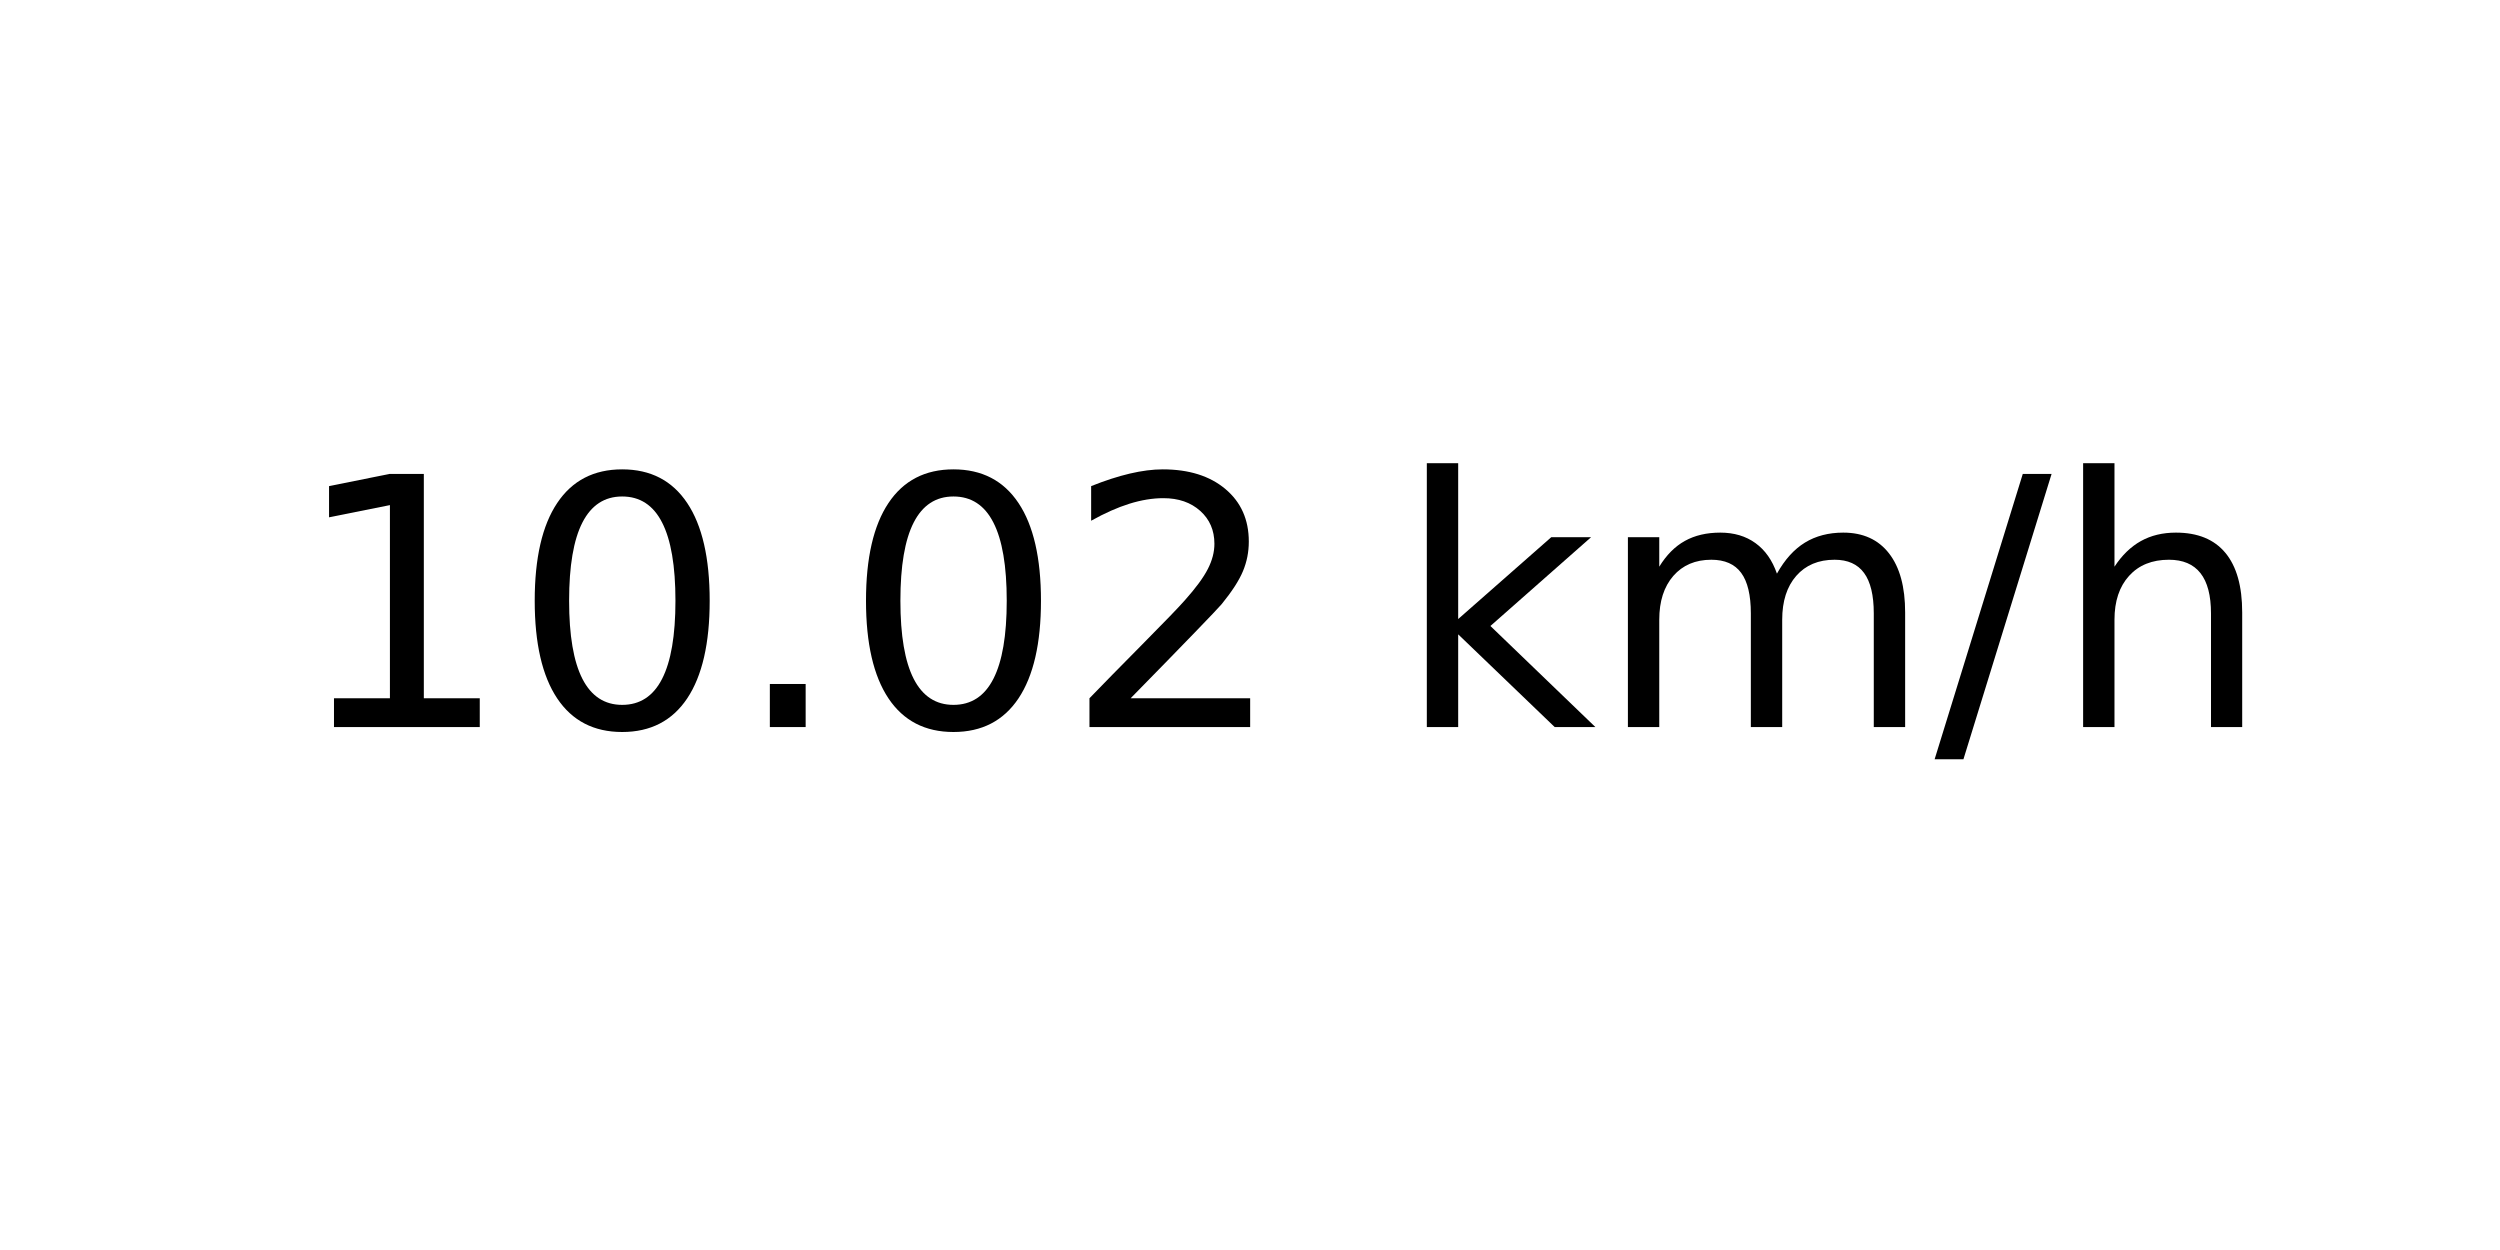
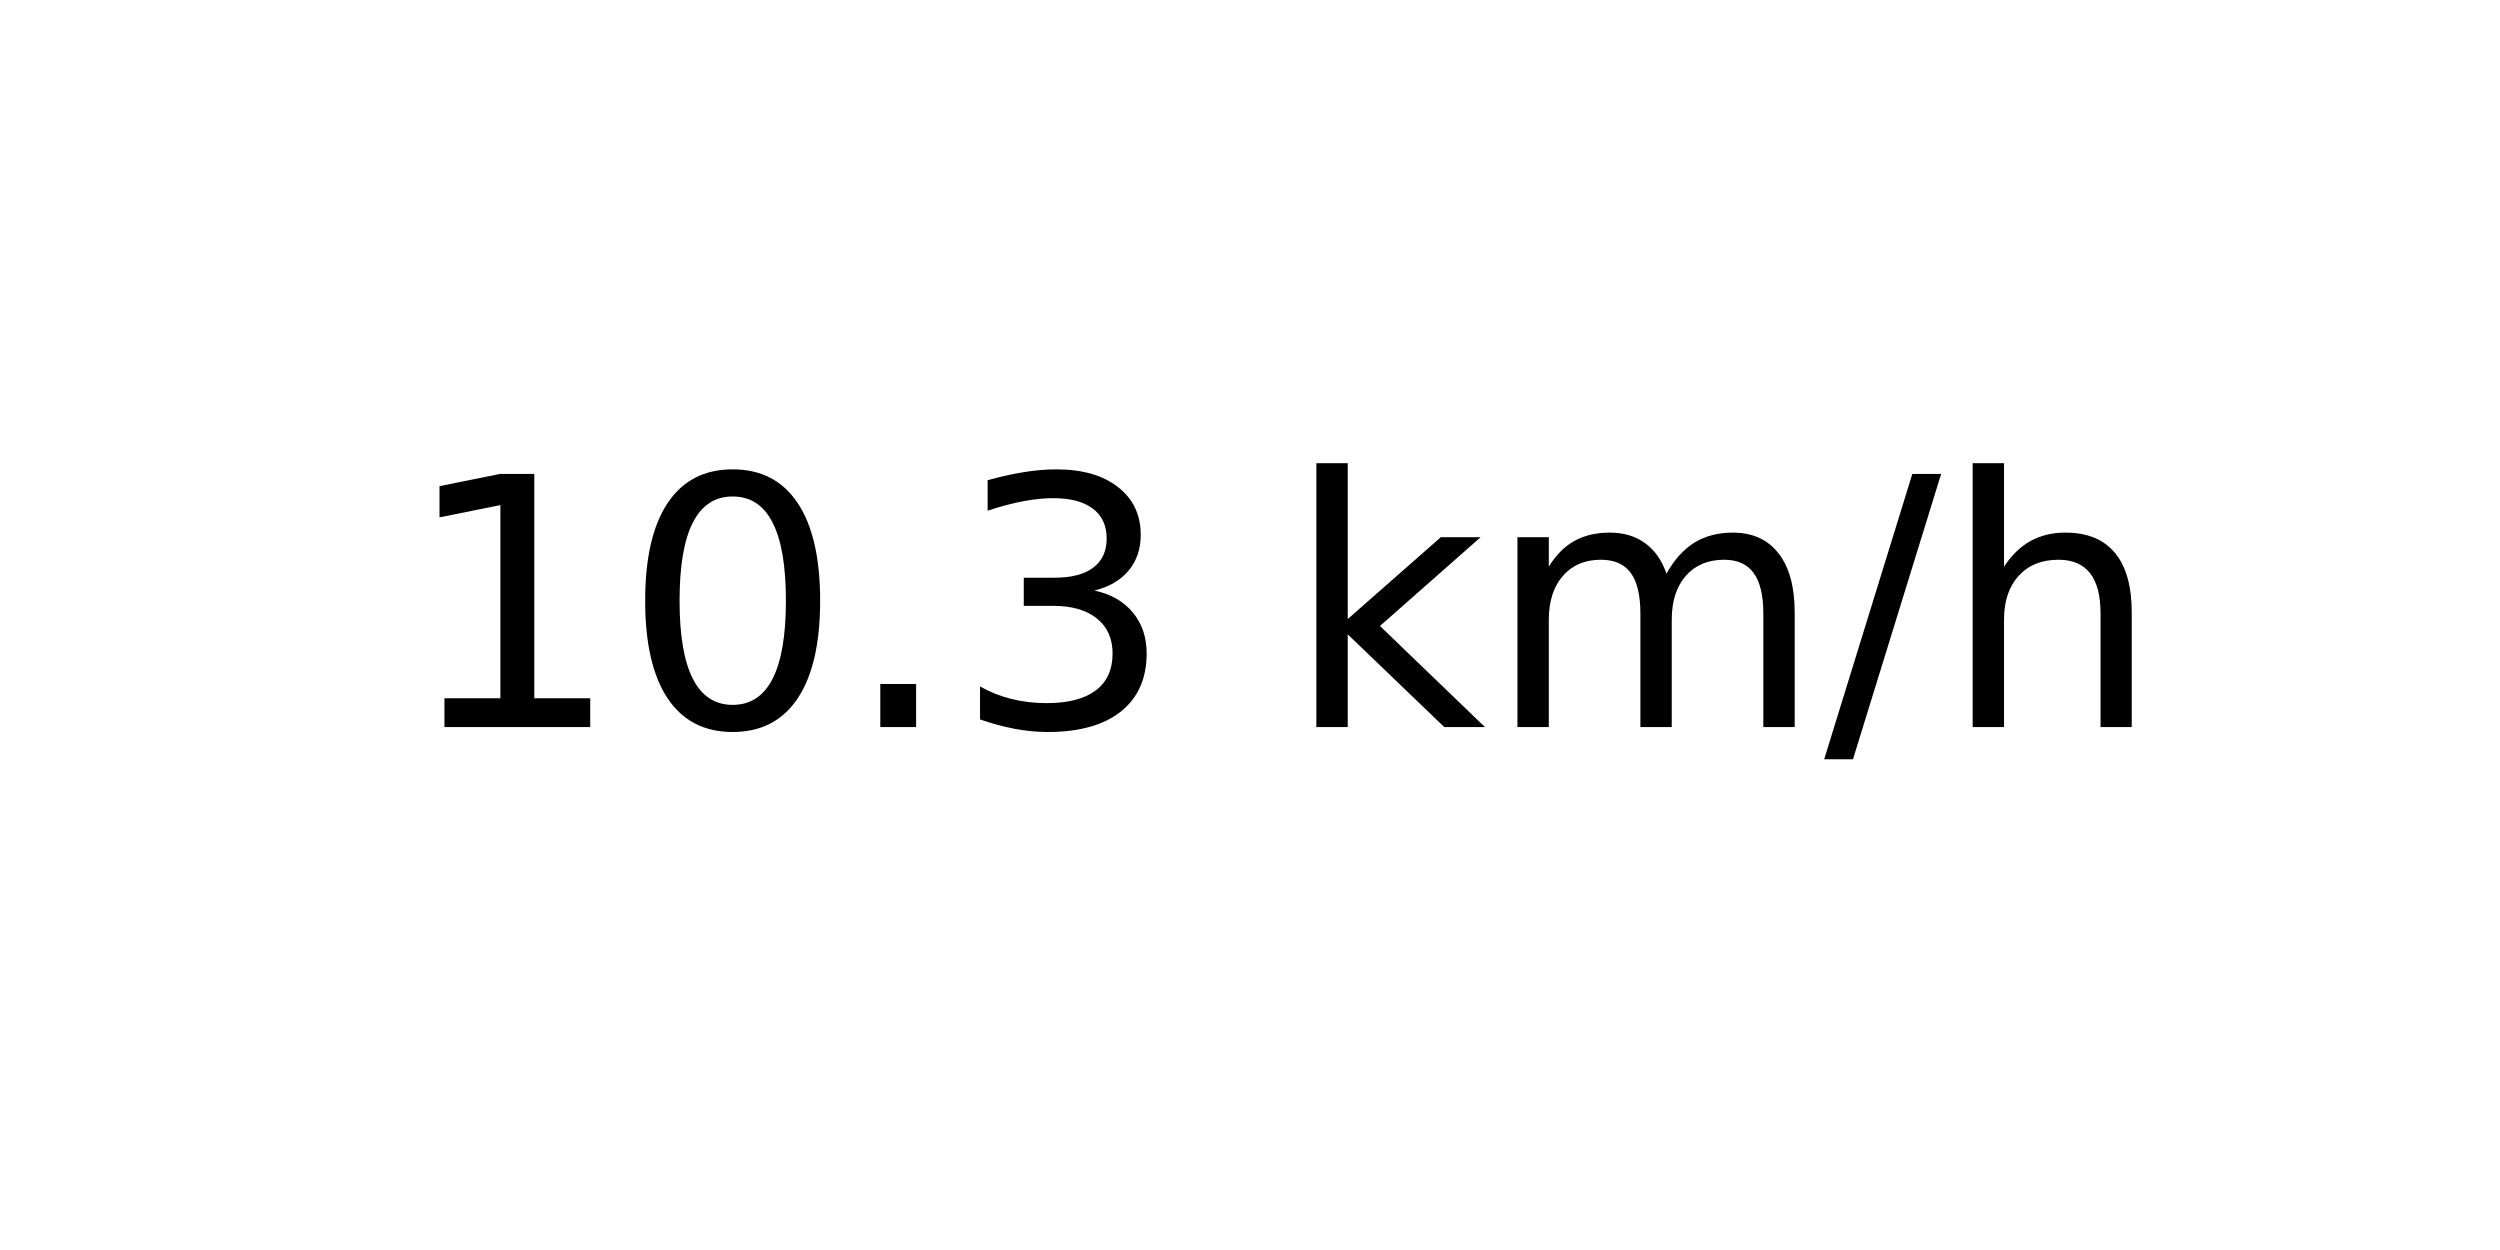
<svg xmlns="http://www.w3.org/2000/svg" xmlns:xlink="http://www.w3.org/1999/xlink" width="72pt" height="36pt" viewBox="0 0 72 36" version="1.1">
  <defs>
    <style type="text/css">*{stroke-linejoin: round; stroke-linecap: butt}</style>
  </defs>
  <g id="figure_1">
    <g id="axes_1">
      <g id="text_1">
-         <g transform="translate(8.378125 20.93937) scale(0.1 -0.1)">
+         <g transform="translate(11.55937 20.93937) scale(0.1 -0.1)">
          <defs>
            <path id="DejaVuSans-31" d="M 794 531  L 1825 531  L 1825 4091  L 703 3866  L 703 4441  L 1819 4666  L 2450 4666  L 2450 531  L 3481 531  L 3481 0  L 794 0  L 794 531  z " transform="scale(0.015625)" />
            <path id="DejaVuSans-30" d="M 2034 4250  Q 1547 4250 1301 3770  Q 1056 3291 1056 2328  Q 1056 1369 1301 889  Q 1547 409 2034 409  Q 2525 409 2770 889  Q 3016 1369 3016 2328  Q 3016 3291 2770 3770  Q 2525 4250 2034 4250  z M 2034 4750  Q 2819 4750 3233 4129  Q 3647 3509 3647 2328  Q 3647 1150 3233 529  Q 2819 -91 2034 -91  Q 1250 -91 836 529  Q 422 1150 422 2328  Q 422 3509 836 4129  Q 1250 4750 2034 4750  z " transform="scale(0.015625)" />
            <path id="DejaVuSans-2e" d="M 684 794  L 1344 794  L 1344 0  L 684 0  L 684 794  z " transform="scale(0.015625)" />
-             <path id="DejaVuSans-32" d="M 1228 531  L 3431 531  L 3431 0  L 469 0  L 469 531  Q 828 903 1448 1529  Q 2069 2156 2228 2338  Q 2531 2678 2651 2914  Q 2772 3150 2772 3378  Q 2772 3750 2511 3984  Q 2250 4219 1831 4219  Q 1534 4219 1204 4116  Q 875 4013 500 3803  L 500 4441  Q 881 4594 1212 4672  Q 1544 4750 1819 4750  Q 2544 4750 2975 4387  Q 3406 4025 3406 3419  Q 3406 3131 3298 2873  Q 3191 2616 2906 2266  Q 2828 2175 2409 1742  Q 1991 1309 1228 531  z " transform="scale(0.015625)" />
+             <path id="DejaVuSans-33" d="M 2597 2516  Q 3050 2419 3304 2112  Q 3559 1806 3559 1356  Q 3559 666 3084 287  Q 2609 -91 1734 -91  Q 1441 -91 1130 -33  Q 819 25 488 141  L 488 750  Q 750 597 1062 519  Q 1375 441 1716 441  Q 2309 441 2620 675  Q 2931 909 2931 1356  Q 2931 1769 2642 2001  Q 2353 2234 1838 2234  L 1294 2234  L 1294 2753  L 1863 2753  Q 2328 2753 2575 2939  Q 2822 3125 2822 3475  Q 2822 3834 2567 4026  Q 2313 4219 1838 4219  Q 1578 4219 1281 4162  Q 984 4106 628 3988  L 628 4550  Q 988 4650 1302 4700  Q 1616 4750 1894 4750  Q 2613 4750 3031 4423  Q 3450 4097 3450 3541  Q 3450 3153 3228 2886  Q 3006 2619 2597 2516  z " transform="scale(0.015625)" />
            <path id="DejaVuSans-20" transform="scale(0.015625)" />
            <path id="DejaVuSans-6b" d="M 581 4863  L 1159 4863  L 1159 1991  L 2875 3500  L 3609 3500  L 1753 1863  L 3688 0  L 2938 0  L 1159 1709  L 1159 0  L 581 0  L 581 4863  z " transform="scale(0.015625)" />
            <path id="DejaVuSans-6d" d="M 3328 2828  Q 3544 3216 3844 3400  Q 4144 3584 4550 3584  Q 5097 3584 5394 3201  Q 5691 2819 5691 2113  L 5691 0  L 5113 0  L 5113 2094  Q 5113 2597 4934 2840  Q 4756 3084 4391 3084  Q 3944 3084 3684 2787  Q 3425 2491 3425 1978  L 3425 0  L 2847 0  L 2847 2094  Q 2847 2600 2669 2842  Q 2491 3084 2119 3084  Q 1678 3084 1418 2786  Q 1159 2488 1159 1978  L 1159 0  L 581 0  L 581 3500  L 1159 3500  L 1159 2956  Q 1356 3278 1631 3431  Q 1906 3584 2284 3584  Q 2666 3584 2933 3390  Q 3200 3197 3328 2828  z " transform="scale(0.015625)" />
            <path id="DejaVuSans-2f" d="M 1625 4666  L 2156 4666  L 531 -594  L 0 -594  L 1625 4666  z " transform="scale(0.015625)" />
            <path id="DejaVuSans-68" d="M 3513 2113  L 3513 0  L 2938 0  L 2938 2094  Q 2938 2591 2744 2837  Q 2550 3084 2163 3084  Q 1697 3084 1428 2787  Q 1159 2491 1159 1978  L 1159 0  L 581 0  L 581 4863  L 1159 4863  L 1159 2956  Q 1366 3272 1645 3428  Q 1925 3584 2291 3584  Q 2894 3584 3203 3211  Q 3513 2838 3513 2113  z " transform="scale(0.015625)" />
          </defs>
          <use xlink:href="#DejaVuSans-31" />
          <use xlink:href="#DejaVuSans-30" x="63.623" />
          <use xlink:href="#DejaVuSans-2e" x="127.246" />
-           <use xlink:href="#DejaVuSans-30" x="159.033" />
-           <use xlink:href="#DejaVuSans-32" x="222.656" />
-           <use xlink:href="#DejaVuSans-20" x="286.279" />
-           <use xlink:href="#DejaVuSans-6b" x="318.066" />
-           <use xlink:href="#DejaVuSans-6d" x="375.977" />
-           <use xlink:href="#DejaVuSans-2f" x="473.389" />
-           <use xlink:href="#DejaVuSans-68" x="507.08" />
+           <use xlink:href="#DejaVuSans-33" x="159.033" />
+           <use xlink:href="#DejaVuSans-20" x="222.656" />
+           <use xlink:href="#DejaVuSans-6b" x="254.443" />
+           <use xlink:href="#DejaVuSans-6d" x="312.354" />
+           <use xlink:href="#DejaVuSans-2f" x="409.766" />
+           <use xlink:href="#DejaVuSans-68" x="443.457" />
        </g>
      </g>
    </g>
  </g>
</svg>
